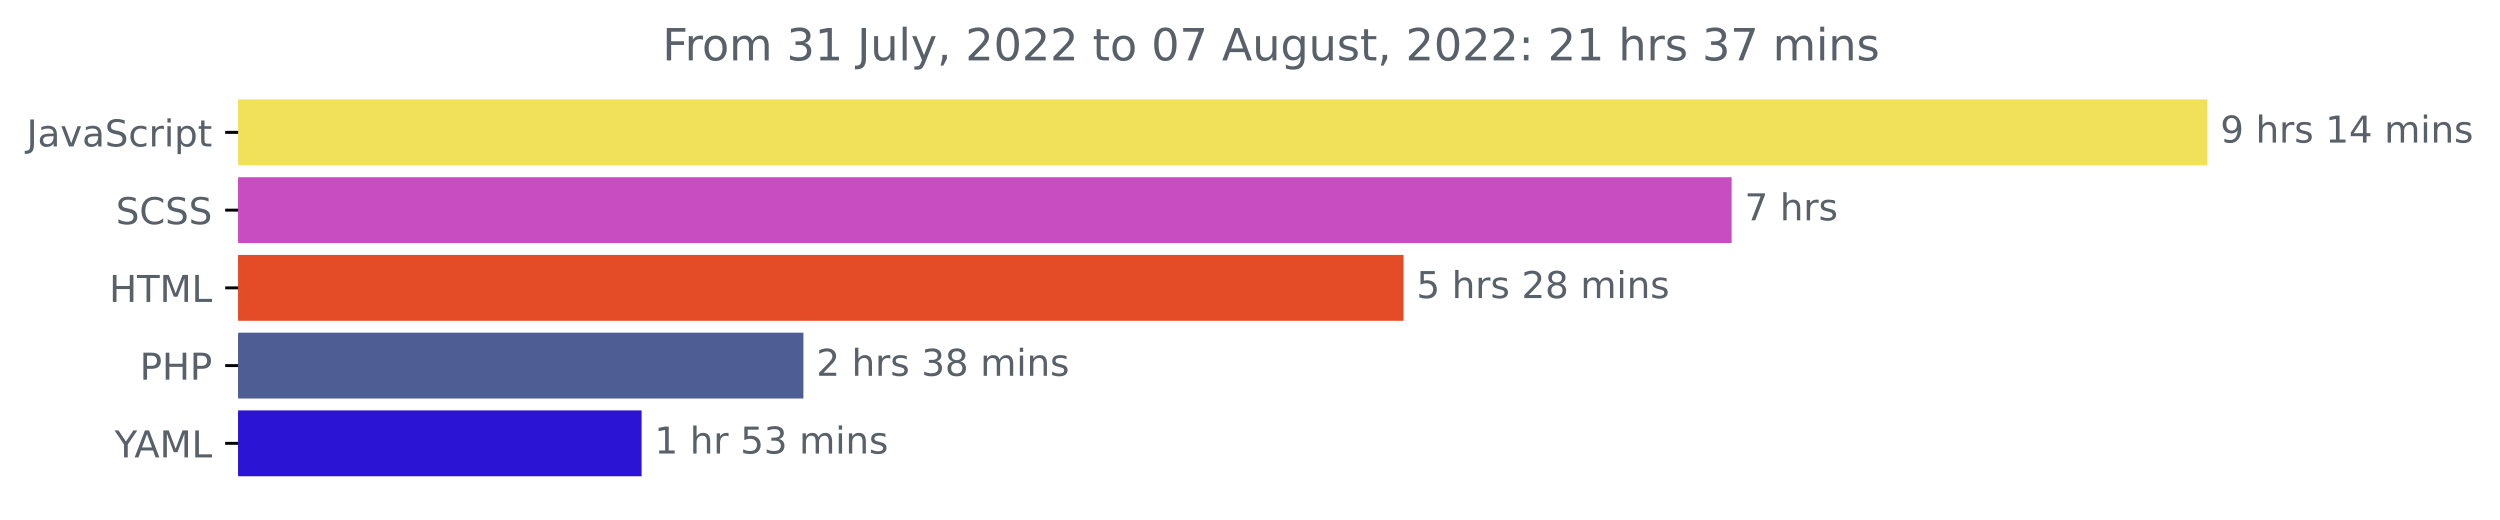
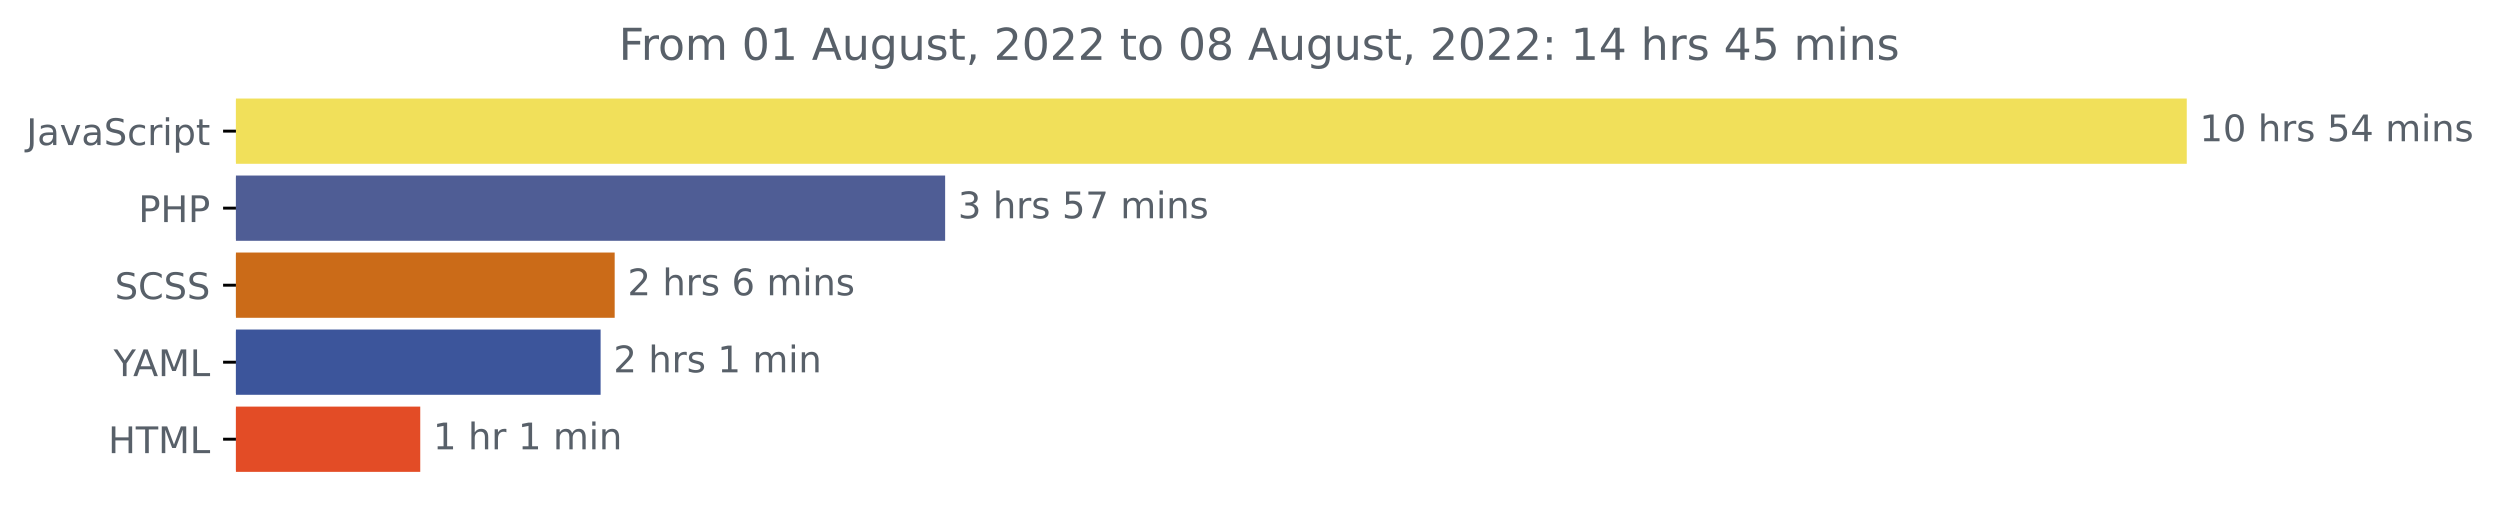
- <svg xmlns="http://www.w3.org/2000/svg" xmlns:xlink="http://www.w3.org/1999/xlink" width="675.304pt" height="140.398pt" viewBox="0 0 675.304 140.398" version="1.1">
+ <svg xmlns="http://www.w3.org/2000/svg" xmlns:xlink="http://www.w3.org/1999/xlink" width="681.666pt" height="140.398pt" viewBox="0 0 681.666 140.398" version="1.1">
  <defs>
    <style type="text/css">*{stroke-linejoin: round; stroke-linecap: butt}</style>
  </defs>
  <g id="figure_1">
    <g id="patch_1">
-       <path d="M -0 140.398  L 675.304 140.398  L 675.304 0  L -0 0  L -0 140.398  z " style="fill: none" />
+       <path d="M -0 140.398  L 681.666 140.398  L 681.666 0  L -0 0  L -0 140.398  z " style="fill: none" />
    </g>
    <g id="axes_1">
      <g id="patch_2">
-         <path d="M 64.33 27.358  L 595.758 27.358  L 595.758 44.158  L 64.33 44.158  z " clip-path="url(#pd9eeb00cc2)" style="fill: #f1e05a; stroke: #f1e05a; stroke-linejoin: miter" />
+         <path d="M 64.33 27.358  L 595.758 27.358  L 595.758 44.158  L 64.33 44.158  z " clip-path="url(#pf5839857cc)" style="fill: #f1e05a; stroke: #f1e05a; stroke-linejoin: miter" />
      </g>
      <g id="patch_3">
-         <path d="M 64.33 48.358  L 467.254 48.358  L 467.254 65.158  L 64.33 65.158  z " clip-path="url(#pd9eeb00cc2)" style="fill: #c84dc0; stroke: #c84dc0; stroke-linejoin: miter" />
+         <path d="M 64.33 48.358  L 257.207 48.358  L 257.207 65.158  L 64.33 65.158  z " clip-path="url(#pf5839857cc)" style="fill: #4f5d95; stroke: #4f5d95; stroke-linejoin: miter" />
      </g>
      <g id="patch_4">
-         <path d="M 64.33 69.358  L 378.625 69.358  L 378.625 86.158  L 64.33 86.158  z " clip-path="url(#pd9eeb00cc2)" style="fill: #e34c26; stroke: #e34c26; stroke-linejoin: miter" />
+         <path d="M 64.33 69.358  L 167.104 69.358  L 167.104 86.158  L 64.33 86.158  z " clip-path="url(#pf5839857cc)" style="fill: #cb6b18; stroke: #cb6b18; stroke-linejoin: miter" />
      </g>
      <g id="patch_5">
-         <path d="M 64.33 90.358  L 216.515 90.358  L 216.515 107.158  L 64.33 107.158  z " clip-path="url(#pd9eeb00cc2)" style="fill: #4f5d95; stroke: #4f5d95; stroke-linejoin: miter" />
+         <path d="M 64.33 90.358  L 163.268 90.358  L 163.268 107.158  L 64.33 107.158  z " clip-path="url(#pf5839857cc)" style="fill: #3c559b; stroke: #3c559b; stroke-linejoin: miter" />
      </g>
      <g id="patch_6">
-         <path d="M 64.33 111.358  L 172.809 111.358  L 172.809 128.158  L 64.33 128.158  z " clip-path="url(#pd9eeb00cc2)" style="fill: #2b14d4; stroke: #2b14d4; stroke-linejoin: miter" />
+         <path d="M 64.33 111.358  L 114.089 111.358  L 114.089 128.158  L 64.33 128.158  z " clip-path="url(#pf5839857cc)" style="fill: #e34c26; stroke: #e34c26; stroke-linejoin: miter" />
      </g>
      <g id="matplotlib.axis_1" />
      <g id="matplotlib.axis_2">
        <g id="ytick_1">
          <g id="line2d_1">
            <defs>
-               <path id="m6266d66a64" d="M 0 0  L -3.5 0  " style="stroke: #000000; stroke-width: 0.8" />
+               <path id="mb7ffa12aba" d="M 0 0  L -3.5 0  " style="stroke: #000000; stroke-width: 0.8" />
            </defs>
            <g>
-               <use xlink:href="#m6266d66a64" x="64.33" y="35.758" style="stroke: #000000; stroke-width: 0.8" />
+               <use xlink:href="#mb7ffa12aba" x="64.33" y="35.758" style="stroke: #000000; stroke-width: 0.8" />
            </g>
          </g>
          <g id="text_1">
            <g style="fill: #586069" transform="translate(7.2 39.55734)scale(0.1 -0.1)">
              <defs>
                <path id="DejaVuSans-4a" d="M 628 4666  L 1259 4666  L 1259 325  Q 1259 -519 939 -900  Q 619 -1281 -91 -1281  L -331 -1281  L -331 -750  L -134 -750  Q 284 -750 456 -515  Q 628 -281 628 325  L 628 4666  z " transform="scale(0.015625)" />
                <path id="DejaVuSans-61" d="M 2194 1759  Q 1497 1759 1228 1600  Q 959 1441 959 1056  Q 959 750 1161 570  Q 1363 391 1709 391  Q 2188 391 2477 730  Q 2766 1069 2766 1631  L 2766 1759  L 2194 1759  z M 3341 1997  L 3341 0  L 2766 0  L 2766 531  Q 2569 213 2275 61  Q 1981 -91 1556 -91  Q 1019 -91 701 211  Q 384 513 384 1019  Q 384 1609 779 1909  Q 1175 2209 1959 2209  L 2766 2209  L 2766 2266  Q 2766 2663 2505 2880  Q 2244 3097 1772 3097  Q 1472 3097 1187 3025  Q 903 2953 641 2809  L 641 3341  Q 956 3463 1253 3523  Q 1550 3584 1831 3584  Q 2591 3584 2966 3190  Q 3341 2797 3341 1997  z " transform="scale(0.015625)" />
                <path id="DejaVuSans-76" d="M 191 3500  L 800 3500  L 1894 563  L 2988 3500  L 3597 3500  L 2284 0  L 1503 0  L 191 3500  z " transform="scale(0.015625)" />
                <path id="DejaVuSans-53" d="M 3425 4513  L 3425 3897  Q 3066 4069 2747 4153  Q 2428 4238 2131 4238  Q 1616 4238 1336 4038  Q 1056 3838 1056 3469  Q 1056 3159 1242 3001  Q 1428 2844 1947 2747  L 2328 2669  Q 3034 2534 3370 2195  Q 3706 1856 3706 1288  Q 3706 609 3251 259  Q 2797 -91 1919 -91  Q 1588 -91 1214 -16  Q 841 59 441 206  L 441 856  Q 825 641 1194 531  Q 1563 422 1919 422  Q 2459 422 2753 634  Q 3047 847 3047 1241  Q 3047 1584 2836 1778  Q 2625 1972 2144 2069  L 1759 2144  Q 1053 2284 737 2584  Q 422 2884 422 3419  Q 422 4038 858 4394  Q 1294 4750 2059 4750  Q 2388 4750 2728 4690  Q 3069 4631 3425 4513  z " transform="scale(0.015625)" />
                <path id="DejaVuSans-63" d="M 3122 3366  L 3122 2828  Q 2878 2963 2633 3030  Q 2388 3097 2138 3097  Q 1578 3097 1268 2742  Q 959 2388 959 1747  Q 959 1106 1268 751  Q 1578 397 2138 397  Q 2388 397 2633 464  Q 2878 531 3122 666  L 3122 134  Q 2881 22 2623 -34  Q 2366 -91 2075 -91  Q 1284 -91 818 406  Q 353 903 353 1747  Q 353 2603 823 3093  Q 1294 3584 2113 3584  Q 2378 3584 2631 3529  Q 2884 3475 3122 3366  z " transform="scale(0.015625)" />
                <path id="DejaVuSans-72" d="M 2631 2963  Q 2534 3019 2420 3045  Q 2306 3072 2169 3072  Q 1681 3072 1420 2755  Q 1159 2438 1159 1844  L 1159 0  L 581 0  L 581 3500  L 1159 3500  L 1159 2956  Q 1341 3275 1631 3429  Q 1922 3584 2338 3584  Q 2397 3584 2469 3576  Q 2541 3569 2628 3553  L 2631 2963  z " transform="scale(0.015625)" />
                <path id="DejaVuSans-69" d="M 603 3500  L 1178 3500  L 1178 0  L 603 0  L 603 3500  z M 603 4863  L 1178 4863  L 1178 4134  L 603 4134  L 603 4863  z " transform="scale(0.015625)" />
                <path id="DejaVuSans-70" d="M 1159 525  L 1159 -1331  L 581 -1331  L 581 3500  L 1159 3500  L 1159 2969  Q 1341 3281 1617 3432  Q 1894 3584 2278 3584  Q 2916 3584 3314 3078  Q 3713 2572 3713 1747  Q 3713 922 3314 415  Q 2916 -91 2278 -91  Q 1894 -91 1617 61  Q 1341 213 1159 525  z M 3116 1747  Q 3116 2381 2855 2742  Q 2594 3103 2138 3103  Q 1681 3103 1420 2742  Q 1159 2381 1159 1747  Q 1159 1113 1420 752  Q 1681 391 2138 391  Q 2594 391 2855 752  Q 3116 1113 3116 1747  z " transform="scale(0.015625)" />
                <path id="DejaVuSans-74" d="M 1172 4494  L 1172 3500  L 2356 3500  L 2356 3053  L 1172 3053  L 1172 1153  Q 1172 725 1289 603  Q 1406 481 1766 481  L 2356 481  L 2356 0  L 1766 0  Q 1100 0 847 248  Q 594 497 594 1153  L 594 3053  L 172 3053  L 172 3500  L 594 3500  L 594 4494  L 1172 4494  z " transform="scale(0.015625)" />
              </defs>
              <use xlink:href="#DejaVuSans-4a" />
              <use xlink:href="#DejaVuSans-61" x="29.492" />
              <use xlink:href="#DejaVuSans-76" x="90.771" />
              <use xlink:href="#DejaVuSans-61" x="149.951" />
              <use xlink:href="#DejaVuSans-53" x="211.23" />
              <use xlink:href="#DejaVuSans-63" x="274.707" />
              <use xlink:href="#DejaVuSans-72" x="329.688" />
              <use xlink:href="#DejaVuSans-69" x="370.801" />
              <use xlink:href="#DejaVuSans-70" x="398.584" />
              <use xlink:href="#DejaVuSans-74" x="462.061" />
            </g>
          </g>
        </g>
        <g id="ytick_2">
          <g id="line2d_2">
            <g>
-               <use xlink:href="#m6266d66a64" x="64.33" y="56.758" style="stroke: #000000; stroke-width: 0.8" />
+               <use xlink:href="#mb7ffa12aba" x="64.33" y="56.758" style="stroke: #000000; stroke-width: 0.8" />
            </g>
          </g>
          <g id="text_2">
-             <g style="fill: #586069" transform="translate(31.30156 60.55734)scale(0.1 -0.1)">
+             <g style="fill: #586069" transform="translate(37.75 60.55734)scale(0.1 -0.1)">
+               <defs>
+                 <path id="DejaVuSans-50" d="M 1259 4147  L 1259 2394  L 2053 2394  Q 2494 2394 2734 2622  Q 2975 2850 2975 3272  Q 2975 3691 2734 3919  Q 2494 4147 2053 4147  L 1259 4147  z M 628 4666  L 2053 4666  Q 2838 4666 3239 4311  Q 3641 3956 3641 3272  Q 3641 2581 3239 2228  Q 2838 1875 2053 1875  L 1259 1875  L 1259 0  L 628 0  L 628 4666  z " transform="scale(0.015625)" />
+                 <path id="DejaVuSans-48" d="M 628 4666  L 1259 4666  L 1259 2753  L 3553 2753  L 3553 4666  L 4184 4666  L 4184 0  L 3553 0  L 3553 2222  L 1259 2222  L 1259 0  L 628 0  L 628 4666  z " transform="scale(0.015625)" />
+               </defs>
+               <use xlink:href="#DejaVuSans-50" />
+               <use xlink:href="#DejaVuSans-48" x="60.303" />
+               <use xlink:href="#DejaVuSans-50" x="135.498" />
+             </g>
+           </g>
+         </g>
+         <g id="ytick_3">
+           <g id="line2d_3">
+             <g>
+               <use xlink:href="#mb7ffa12aba" x="64.33" y="77.758" style="stroke: #000000; stroke-width: 0.8" />
+             </g>
+           </g>
+           <g id="text_3">
+             <g style="fill: #586069" transform="translate(31.30156 81.55734)scale(0.1 -0.1)">
              <defs>
                <path id="DejaVuSans-43" d="M 4122 4306  L 4122 3641  Q 3803 3938 3442 4084  Q 3081 4231 2675 4231  Q 1875 4231 1450 3742  Q 1025 3253 1025 2328  Q 1025 1406 1450 917  Q 1875 428 2675 428  Q 3081 428 3442 575  Q 3803 722 4122 1019  L 4122 359  Q 3791 134 3420 21  Q 3050 -91 2638 -91  Q 1578 -91 968 557  Q 359 1206 359 2328  Q 359 3453 968 4101  Q 1578 4750 2638 4750  Q 3056 4750 3426 4639  Q 3797 4528 4122 4306  z " transform="scale(0.015625)" />
              </defs>
              <use xlink:href="#DejaVuSans-53" />
              <use xlink:href="#DejaVuSans-43" x="63.477" />
              <use xlink:href="#DejaVuSans-53" x="133.301" />
              <use xlink:href="#DejaVuSans-53" x="196.777" />
            </g>
          </g>
        </g>
-         <g id="ytick_3">
-           <g id="line2d_3">
-             <g>
-               <use xlink:href="#m6266d66a64" x="64.33" y="77.758" style="stroke: #000000; stroke-width: 0.8" />
-             </g>
-           </g>
-           <g id="text_3">
-             <g style="fill: #586069" transform="translate(29.50156 81.55734)scale(0.1 -0.1)">
-               <defs>
-                 <path id="DejaVuSans-48" d="M 628 4666  L 1259 4666  L 1259 2753  L 3553 2753  L 3553 4666  L 4184 4666  L 4184 0  L 3553 0  L 3553 2222  L 1259 2222  L 1259 0  L 628 0  L 628 4666  z " transform="scale(0.015625)" />
-                 <path id="DejaVuSans-54" d="M -19 4666  L 3928 4666  L 3928 4134  L 2272 4134  L 2272 0  L 1638 0  L 1638 4134  L -19 4134  L -19 4666  z " transform="scale(0.015625)" />
+         <g id="ytick_4">
+           <g id="line2d_4">
+             <g>
+               <use xlink:href="#mb7ffa12aba" x="64.33" y="98.758" style="stroke: #000000; stroke-width: 0.8" />
+             </g>
+           </g>
+           <g id="text_4">
+             <g style="fill: #586069" transform="translate(30.95625 102.5573)scale(0.1 -0.1)">
+               <defs>
+                 <path id="DejaVuSans-59" d="M -13 4666  L 666 4666  L 1959 2747  L 3244 4666  L 3922 4666  L 2272 2222  L 2272 0  L 1638 0  L 1638 2222  L -13 4666  z " transform="scale(0.015625)" />
+                 <path id="DejaVuSans-41" d="M 2188 4044  L 1331 1722  L 3047 1722  L 2188 4044  z M 1831 4666  L 2547 4666  L 4325 0  L 3669 0  L 3244 1197  L 1141 1197  L 716 0  L 50 0  L 1831 4666  z " transform="scale(0.015625)" />
                <path id="DejaVuSans-4d" d="M 628 4666  L 1569 4666  L 2759 1491  L 3956 4666  L 4897 4666  L 4897 0  L 4281 0  L 4281 4097  L 3078 897  L 2444 897  L 1241 4097  L 1241 0  L 628 0  L 628 4666  z " transform="scale(0.015625)" />
                <path id="DejaVuSans-4c" d="M 628 4666  L 1259 4666  L 1259 531  L 3531 531  L 3531 0  L 628 0  L 628 4666  z " transform="scale(0.015625)" />
+               </defs>
+               <use xlink:href="#DejaVuSans-59" />
+               <use xlink:href="#DejaVuSans-41" x="53.334" />
+               <use xlink:href="#DejaVuSans-4d" x="121.742" />
+               <use xlink:href="#DejaVuSans-4c" x="208.021" />
+             </g>
+           </g>
+         </g>
+         <g id="ytick_5">
+           <g id="line2d_5">
+             <g>
+               <use xlink:href="#mb7ffa12aba" x="64.33" y="119.758" style="stroke: #000000; stroke-width: 0.8" />
+             </g>
+           </g>
+           <g id="text_5">
+             <g style="fill: #586069" transform="translate(29.50156 123.5573)scale(0.1 -0.1)">
+               <defs>
+                 <path id="DejaVuSans-54" d="M -19 4666  L 3928 4666  L 3928 4134  L 2272 4134  L 2272 0  L 1638 0  L 1638 4134  L -19 4134  L -19 4666  z " transform="scale(0.015625)" />
              </defs>
              <use xlink:href="#DejaVuSans-48" />
              <use xlink:href="#DejaVuSans-54" x="75.195" />
              <use xlink:href="#DejaVuSans-4d" x="136.279" />
              <use xlink:href="#DejaVuSans-4c" x="222.559" />
            </g>
          </g>
        </g>
-         <g id="ytick_4">
-           <g id="line2d_4">
-             <g>
-               <use xlink:href="#m6266d66a64" x="64.33" y="98.758" style="stroke: #000000; stroke-width: 0.8" />
-             </g>
-           </g>
-           <g id="text_4">
-             <g style="fill: #586069" transform="translate(37.75 102.5573)scale(0.1 -0.1)">
-               <defs>
-                 <path id="DejaVuSans-50" d="M 1259 4147  L 1259 2394  L 2053 2394  Q 2494 2394 2734 2622  Q 2975 2850 2975 3272  Q 2975 3691 2734 3919  Q 2494 4147 2053 4147  L 1259 4147  z M 628 4666  L 2053 4666  Q 2838 4666 3239 4311  Q 3641 3956 3641 3272  Q 3641 2581 3239 2228  Q 2838 1875 2053 1875  L 1259 1875  L 1259 0  L 628 0  L 628 4666  z " transform="scale(0.015625)" />
-               </defs>
-               <use xlink:href="#DejaVuSans-50" />
-               <use xlink:href="#DejaVuSans-48" x="60.303" />
-               <use xlink:href="#DejaVuSans-50" x="135.498" />
-             </g>
-           </g>
-         </g>
-         <g id="ytick_5">
-           <g id="line2d_5">
-             <g>
-               <use xlink:href="#m6266d66a64" x="64.33" y="119.758" style="stroke: #000000; stroke-width: 0.8" />
-             </g>
-           </g>
-           <g id="text_5">
-             <g style="fill: #586069" transform="translate(30.95625 123.5573)scale(0.1 -0.1)">
-               <defs>
-                 <path id="DejaVuSans-59" d="M -13 4666  L 666 4666  L 1959 2747  L 3244 4666  L 3922 4666  L 2272 2222  L 2272 0  L 1638 0  L 1638 2222  L -13 4666  z " transform="scale(0.015625)" />
-                 <path id="DejaVuSans-41" d="M 2188 4044  L 1331 1722  L 3047 1722  L 2188 4044  z M 1831 4666  L 2547 4666  L 4325 0  L 3669 0  L 3244 1197  L 1141 1197  L 716 0  L 50 0  L 1831 4666  z " transform="scale(0.015625)" />
-               </defs>
-               <use xlink:href="#DejaVuSans-59" />
-               <use xlink:href="#DejaVuSans-41" x="53.334" />
-               <use xlink:href="#DejaVuSans-4d" x="121.742" />
-               <use xlink:href="#DejaVuSans-4c" x="208.021" />
-             </g>
-           </g>
-         </g>
      </g>
      <g id="text_6">
        <g style="fill: #586069" transform="translate(599.7583 38.5175)scale(0.1 -0.1)">
          <defs>
-             <path id="DejaVuSans-39" d="M 703 97  L 703 672  Q 941 559 1184 500  Q 1428 441 1663 441  Q 2288 441 2617 861  Q 2947 1281 2994 2138  Q 2813 1869 2534 1725  Q 2256 1581 1919 1581  Q 1219 1581 811 2004  Q 403 2428 403 3163  Q 403 3881 828 4315  Q 1253 4750 1959 4750  Q 2769 4750 3195 4129  Q 3622 3509 3622 2328  Q 3622 1225 3098 567  Q 2575 -91 1691 -91  Q 1453 -91 1209 -44  Q 966 3 703 97  z M 1959 2075  Q 2384 2075 2632 2365  Q 2881 2656 2881 3163  Q 2881 3666 2632 3958  Q 2384 4250 1959 4250  Q 1534 4250 1286 3958  Q 1038 3666 1038 3163  Q 1038 2656 1286 2365  Q 1534 2075 1959 2075  z " transform="scale(0.015625)" />
+             <path id="DejaVuSans-31" d="M 794 531  L 1825 531  L 1825 4091  L 703 3866  L 703 4441  L 1819 4666  L 2450 4666  L 2450 531  L 3481 531  L 3481 0  L 794 0  L 794 531  z " transform="scale(0.015625)" />
+             <path id="DejaVuSans-30" d="M 2034 4250  Q 1547 4250 1301 3770  Q 1056 3291 1056 2328  Q 1056 1369 1301 889  Q 1547 409 2034 409  Q 2525 409 2770 889  Q 3016 1369 3016 2328  Q 3016 3291 2770 3770  Q 2525 4250 2034 4250  z M 2034 4750  Q 2819 4750 3233 4129  Q 3647 3509 3647 2328  Q 3647 1150 3233 529  Q 2819 -91 2034 -91  Q 1250 -91 836 529  Q 422 1150 422 2328  Q 422 3509 836 4129  Q 1250 4750 2034 4750  z " transform="scale(0.015625)" />
            <path id="DejaVuSans-20" transform="scale(0.015625)" />
            <path id="DejaVuSans-68" d="M 3513 2113  L 3513 0  L 2938 0  L 2938 2094  Q 2938 2591 2744 2837  Q 2550 3084 2163 3084  Q 1697 3084 1428 2787  Q 1159 2491 1159 1978  L 1159 0  L 581 0  L 581 4863  L 1159 4863  L 1159 2956  Q 1366 3272 1645 3428  Q 1925 3584 2291 3584  Q 2894 3584 3203 3211  Q 3513 2838 3513 2113  z " transform="scale(0.015625)" />
            <path id="DejaVuSans-73" d="M 2834 3397  L 2834 2853  Q 2591 2978 2328 3040  Q 2066 3103 1784 3103  Q 1356 3103 1142 2972  Q 928 2841 928 2578  Q 928 2378 1081 2264  Q 1234 2150 1697 2047  L 1894 2003  Q 2506 1872 2764 1633  Q 3022 1394 3022 966  Q 3022 478 2636 193  Q 2250 -91 1575 -91  Q 1294 -91 989 -36  Q 684 19 347 128  L 347 722  Q 666 556 975 473  Q 1284 391 1588 391  Q 1994 391 2212 530  Q 2431 669 2431 922  Q 2431 1156 2273 1281  Q 2116 1406 1581 1522  L 1381 1569  Q 847 1681 609 1914  Q 372 2147 372 2553  Q 372 3047 722 3315  Q 1072 3584 1716 3584  Q 2034 3584 2315 3537  Q 2597 3491 2834 3397  z " transform="scale(0.015625)" />
-             <path id="DejaVuSans-31" d="M 794 531  L 1825 531  L 1825 4091  L 703 3866  L 703 4441  L 1819 4666  L 2450 4666  L 2450 531  L 3481 531  L 3481 0  L 794 0  L 794 531  z " transform="scale(0.015625)" />
+             <path id="DejaVuSans-35" d="M 691 4666  L 3169 4666  L 3169 4134  L 1269 4134  L 1269 2991  Q 1406 3038 1543 3061  Q 1681 3084 1819 3084  Q 2600 3084 3056 2656  Q 3513 2228 3513 1497  Q 3513 744 3044 326  Q 2575 -91 1722 -91  Q 1428 -91 1123 -41  Q 819 9 494 109  L 494 744  Q 775 591 1075 516  Q 1375 441 1709 441  Q 2250 441 2565 725  Q 2881 1009 2881 1497  Q 2881 1984 2565 2268  Q 2250 2553 1709 2553  Q 1456 2553 1204 2497  Q 953 2441 691 2322  L 691 4666  z " transform="scale(0.015625)" />
            <path id="DejaVuSans-34" d="M 2419 4116  L 825 1625  L 2419 1625  L 2419 4116  z M 2253 4666  L 3047 4666  L 3047 1625  L 3713 1625  L 3713 1100  L 3047 1100  L 3047 0  L 2419 0  L 2419 1100  L 313 1100  L 313 1709  L 2253 4666  z " transform="scale(0.015625)" />
            <path id="DejaVuSans-6d" d="M 3328 2828  Q 3544 3216 3844 3400  Q 4144 3584 4550 3584  Q 5097 3584 5394 3201  Q 5691 2819 5691 2113  L 5691 0  L 5113 0  L 5113 2094  Q 5113 2597 4934 2840  Q 4756 3084 4391 3084  Q 3944 3084 3684 2787  Q 3425 2491 3425 1978  L 3425 0  L 2847 0  L 2847 2094  Q 2847 2600 2669 2842  Q 2491 3084 2119 3084  Q 1678 3084 1418 2786  Q 1159 2488 1159 1978  L 1159 0  L 581 0  L 581 3500  L 1159 3500  L 1159 2956  Q 1356 3278 1631 3431  Q 1906 3584 2284 3584  Q 2666 3584 2933 3390  Q 3200 3197 3328 2828  z " transform="scale(0.015625)" />
            <path id="DejaVuSans-6e" d="M 3513 2113  L 3513 0  L 2938 0  L 2938 2094  Q 2938 2591 2744 2837  Q 2550 3084 2163 3084  Q 1697 3084 1428 2787  Q 1159 2491 1159 1978  L 1159 0  L 581 0  L 581 3500  L 1159 3500  L 1159 2956  Q 1366 3272 1645 3428  Q 1925 3584 2291 3584  Q 2894 3584 3203 3211  Q 3513 2838 3513 2113  z " transform="scale(0.015625)" />
          </defs>
-           <use xlink:href="#DejaVuSans-39" />
+           <use xlink:href="#DejaVuSans-31" />
+           <use xlink:href="#DejaVuSans-30" x="63.623" />
+           <use xlink:href="#DejaVuSans-20" x="127.246" />
+           <use xlink:href="#DejaVuSans-68" x="159.033" />
+           <use xlink:href="#DejaVuSans-72" x="222.412" />
+           <use xlink:href="#DejaVuSans-73" x="263.525" />
+           <use xlink:href="#DejaVuSans-20" x="315.625" />
+           <use xlink:href="#DejaVuSans-35" x="347.412" />
+           <use xlink:href="#DejaVuSans-34" x="411.035" />
+           <use xlink:href="#DejaVuSans-20" x="474.658" />
+           <use xlink:href="#DejaVuSans-6d" x="506.445" />
+           <use xlink:href="#DejaVuSans-69" x="603.857" />
+           <use xlink:href="#DejaVuSans-6e" x="631.641" />
+           <use xlink:href="#DejaVuSans-73" x="695.02" />
+         </g>
+       </g>
+       <g id="text_7">
+         <g style="fill: #586069" transform="translate(261.2065 59.5175)scale(0.1 -0.1)">
+           <defs>
+             <path id="DejaVuSans-33" d="M 2597 2516  Q 3050 2419 3304 2112  Q 3559 1806 3559 1356  Q 3559 666 3084 287  Q 2609 -91 1734 -91  Q 1441 -91 1130 -33  Q 819 25 488 141  L 488 750  Q 750 597 1062 519  Q 1375 441 1716 441  Q 2309 441 2620 675  Q 2931 909 2931 1356  Q 2931 1769 2642 2001  Q 2353 2234 1838 2234  L 1294 2234  L 1294 2753  L 1863 2753  Q 2328 2753 2575 2939  Q 2822 3125 2822 3475  Q 2822 3834 2567 4026  Q 2313 4219 1838 4219  Q 1578 4219 1281 4162  Q 984 4106 628 3988  L 628 4550  Q 988 4650 1302 4700  Q 1616 4750 1894 4750  Q 2613 4750 3031 4423  Q 3450 4097 3450 3541  Q 3450 3153 3228 2886  Q 3006 2619 2597 2516  z " transform="scale(0.015625)" />
+             <path id="DejaVuSans-37" d="M 525 4666  L 3525 4666  L 3525 4397  L 1831 0  L 1172 0  L 2766 4134  L 525 4134  L 525 4666  z " transform="scale(0.015625)" />
+           </defs>
+           <use xlink:href="#DejaVuSans-33" />
          <use xlink:href="#DejaVuSans-20" x="63.623" />
          <use xlink:href="#DejaVuSans-68" x="95.41" />
          <use xlink:href="#DejaVuSans-72" x="158.789" />
          <use xlink:href="#DejaVuSans-73" x="199.902" />
          <use xlink:href="#DejaVuSans-20" x="252.002" />
-           <use xlink:href="#DejaVuSans-31" x="283.789" />
-           <use xlink:href="#DejaVuSans-34" x="347.412" />
+           <use xlink:href="#DejaVuSans-35" x="283.789" />
+           <use xlink:href="#DejaVuSans-37" x="347.412" />
          <use xlink:href="#DejaVuSans-20" x="411.035" />
          <use xlink:href="#DejaVuSans-6d" x="442.822" />
          <use xlink:href="#DejaVuSans-69" x="540.234" />
          <use xlink:href="#DejaVuSans-6e" x="568.018" />
          <use xlink:href="#DejaVuSans-73" x="631.396" />
        </g>
      </g>
-       <g id="text_7">
-         <g style="fill: #586069" transform="translate(471.2542 59.5175)scale(0.1 -0.1)">
+       <g id="text_8">
+         <g style="fill: #586069" transform="translate(171.1043 80.5175)scale(0.1 -0.1)">
          <defs>
-             <path id="DejaVuSans-37" d="M 525 4666  L 3525 4666  L 3525 4397  L 1831 0  L 1172 0  L 2766 4134  L 525 4134  L 525 4666  z " transform="scale(0.015625)" />
-           </defs>
-           <use xlink:href="#DejaVuSans-37" />
-           <use xlink:href="#DejaVuSans-20" x="63.623" />
-           <use xlink:href="#DejaVuSans-68" x="95.41" />
-           <use xlink:href="#DejaVuSans-72" x="158.789" />
-           <use xlink:href="#DejaVuSans-73" x="199.902" />
-         </g>
-       </g>
-       <g id="text_8">
-         <g style="fill: #586069" transform="translate(382.6248 80.5175)scale(0.1 -0.1)">
-           <defs>
-             <path id="DejaVuSans-35" d="M 691 4666  L 3169 4666  L 3169 4134  L 1269 4134  L 1269 2991  Q 1406 3038 1543 3061  Q 1681 3084 1819 3084  Q 2600 3084 3056 2656  Q 3513 2228 3513 1497  Q 3513 744 3044 326  Q 2575 -91 1722 -91  Q 1428 -91 1123 -41  Q 819 9 494 109  L 494 744  Q 775 591 1075 516  Q 1375 441 1709 441  Q 2250 441 2565 725  Q 2881 1009 2881 1497  Q 2881 1984 2565 2268  Q 2250 2553 1709 2553  Q 1456 2553 1204 2497  Q 953 2441 691 2322  L 691 4666  z " transform="scale(0.015625)" />
            <path id="DejaVuSans-32" d="M 1228 531  L 3431 531  L 3431 0  L 469 0  L 469 531  Q 828 903 1448 1529  Q 2069 2156 2228 2338  Q 2531 2678 2651 2914  Q 2772 3150 2772 3378  Q 2772 3750 2511 3984  Q 2250 4219 1831 4219  Q 1534 4219 1204 4116  Q 875 4013 500 3803  L 500 4441  Q 881 4594 1212 4672  Q 1544 4750 1819 4750  Q 2544 4750 2975 4387  Q 3406 4025 3406 3419  Q 3406 3131 3298 2873  Q 3191 2616 2906 2266  Q 2828 2175 2409 1742  Q 1991 1309 1228 531  z " transform="scale(0.015625)" />
-             <path id="DejaVuSans-38" d="M 2034 2216  Q 1584 2216 1326 1975  Q 1069 1734 1069 1313  Q 1069 891 1326 650  Q 1584 409 2034 409  Q 2484 409 2743 651  Q 3003 894 3003 1313  Q 3003 1734 2745 1975  Q 2488 2216 2034 2216  z M 1403 2484  Q 997 2584 770 2862  Q 544 3141 544 3541  Q 544 4100 942 4425  Q 1341 4750 2034 4750  Q 2731 4750 3128 4425  Q 3525 4100 3525 3541  Q 3525 3141 3298 2862  Q 3072 2584 2669 2484  Q 3125 2378 3379 2068  Q 3634 1759 3634 1313  Q 3634 634 3220 271  Q 2806 -91 2034 -91  Q 1263 -91 848 271  Q 434 634 434 1313  Q 434 1759 690 2068  Q 947 2378 1403 2484  z M 1172 3481  Q 1172 3119 1398 2916  Q 1625 2713 2034 2713  Q 2441 2713 2670 2916  Q 2900 3119 2900 3481  Q 2900 3844 2670 4047  Q 2441 4250 2034 4250  Q 1625 4250 1398 4047  Q 1172 3844 1172 3481  z " transform="scale(0.015625)" />
-           </defs>
-           <use xlink:href="#DejaVuSans-35" />
-           <use xlink:href="#DejaVuSans-20" x="63.623" />
-           <use xlink:href="#DejaVuSans-68" x="95.41" />
-           <use xlink:href="#DejaVuSans-72" x="158.789" />
-           <use xlink:href="#DejaVuSans-73" x="199.902" />
-           <use xlink:href="#DejaVuSans-20" x="252.002" />
-           <use xlink:href="#DejaVuSans-32" x="283.789" />
-           <use xlink:href="#DejaVuSans-38" x="347.412" />
-           <use xlink:href="#DejaVuSans-20" x="411.035" />
-           <use xlink:href="#DejaVuSans-6d" x="442.822" />
-           <use xlink:href="#DejaVuSans-69" x="540.234" />
-           <use xlink:href="#DejaVuSans-6e" x="568.018" />
-           <use xlink:href="#DejaVuSans-73" x="631.396" />
-         </g>
-       </g>
-       <g id="text_9">
-         <g style="fill: #586069" transform="translate(220.5147 101.5175)scale(0.1 -0.1)">
-           <defs>
-             <path id="DejaVuSans-33" d="M 2597 2516  Q 3050 2419 3304 2112  Q 3559 1806 3559 1356  Q 3559 666 3084 287  Q 2609 -91 1734 -91  Q 1441 -91 1130 -33  Q 819 25 488 141  L 488 750  Q 750 597 1062 519  Q 1375 441 1716 441  Q 2309 441 2620 675  Q 2931 909 2931 1356  Q 2931 1769 2642 2001  Q 2353 2234 1838 2234  L 1294 2234  L 1294 2753  L 1863 2753  Q 2328 2753 2575 2939  Q 2822 3125 2822 3475  Q 2822 3834 2567 4026  Q 2313 4219 1838 4219  Q 1578 4219 1281 4162  Q 984 4106 628 3988  L 628 4550  Q 988 4650 1302 4700  Q 1616 4750 1894 4750  Q 2613 4750 3031 4423  Q 3450 4097 3450 3541  Q 3450 3153 3228 2886  Q 3006 2619 2597 2516  z " transform="scale(0.015625)" />
+             <path id="DejaVuSans-36" d="M 2113 2584  Q 1688 2584 1439 2293  Q 1191 2003 1191 1497  Q 1191 994 1439 701  Q 1688 409 2113 409  Q 2538 409 2786 701  Q 3034 994 3034 1497  Q 3034 2003 2786 2293  Q 2538 2584 2113 2584  z M 3366 4563  L 3366 3988  Q 3128 4100 2886 4159  Q 2644 4219 2406 4219  Q 1781 4219 1451 3797  Q 1122 3375 1075 2522  Q 1259 2794 1537 2939  Q 1816 3084 2150 3084  Q 2853 3084 3261 2657  Q 3669 2231 3669 1497  Q 3669 778 3244 343  Q 2819 -91 2113 -91  Q 1303 -91 875 529  Q 447 1150 447 2328  Q 447 3434 972 4092  Q 1497 4750 2381 4750  Q 2619 4750 2861 4703  Q 3103 4656 3366 4563  z " transform="scale(0.015625)" />
          </defs>
          <use xlink:href="#DejaVuSans-32" />
          <use xlink:href="#DejaVuSans-20" x="63.623" />
          <use xlink:href="#DejaVuSans-68" x="95.41" />
          <use xlink:href="#DejaVuSans-72" x="158.789" />
          <use xlink:href="#DejaVuSans-73" x="199.902" />
          <use xlink:href="#DejaVuSans-20" x="252.002" />
-           <use xlink:href="#DejaVuSans-33" x="283.789" />
-           <use xlink:href="#DejaVuSans-38" x="347.412" />
-           <use xlink:href="#DejaVuSans-20" x="411.035" />
-           <use xlink:href="#DejaVuSans-6d" x="442.822" />
-           <use xlink:href="#DejaVuSans-69" x="540.234" />
-           <use xlink:href="#DejaVuSans-6e" x="568.018" />
-           <use xlink:href="#DejaVuSans-73" x="631.396" />
+           <use xlink:href="#DejaVuSans-36" x="283.789" />
+           <use xlink:href="#DejaVuSans-20" x="347.412" />
+           <use xlink:href="#DejaVuSans-6d" x="379.199" />
+           <use xlink:href="#DejaVuSans-69" x="476.611" />
+           <use xlink:href="#DejaVuSans-6e" x="504.395" />
+           <use xlink:href="#DejaVuSans-73" x="567.773" />
+         </g>
+       </g>
+       <g id="text_9">
+         <g style="fill: #586069" transform="translate(167.2677 101.5175)scale(0.1 -0.1)">
+           <use xlink:href="#DejaVuSans-32" />
+           <use xlink:href="#DejaVuSans-20" x="63.623" />
+           <use xlink:href="#DejaVuSans-68" x="95.41" />
+           <use xlink:href="#DejaVuSans-72" x="158.789" />
+           <use xlink:href="#DejaVuSans-73" x="199.902" />
+           <use xlink:href="#DejaVuSans-20" x="252.002" />
+           <use xlink:href="#DejaVuSans-31" x="283.789" />
+           <use xlink:href="#DejaVuSans-20" x="347.412" />
+           <use xlink:href="#DejaVuSans-6d" x="379.199" />
+           <use xlink:href="#DejaVuSans-69" x="476.611" />
+           <use xlink:href="#DejaVuSans-6e" x="504.395" />
        </g>
      </g>
      <g id="text_10">
-         <g style="fill: #586069" transform="translate(176.8094 122.5175)scale(0.1 -0.1)">
+         <g style="fill: #586069" transform="translate(118.0894 122.5175)scale(0.1 -0.1)">
          <use xlink:href="#DejaVuSans-31" />
          <use xlink:href="#DejaVuSans-20" x="63.623" />
          <use xlink:href="#DejaVuSans-68" x="95.41" />
          <use xlink:href="#DejaVuSans-72" x="158.789" />
          <use xlink:href="#DejaVuSans-20" x="199.902" />
-           <use xlink:href="#DejaVuSans-35" x="231.689" />
-           <use xlink:href="#DejaVuSans-33" x="295.312" />
-           <use xlink:href="#DejaVuSans-20" x="358.936" />
-           <use xlink:href="#DejaVuSans-6d" x="390.723" />
-           <use xlink:href="#DejaVuSans-69" x="488.135" />
-           <use xlink:href="#DejaVuSans-6e" x="515.918" />
-           <use xlink:href="#DejaVuSans-73" x="579.297" />
+           <use xlink:href="#DejaVuSans-31" x="231.689" />
+           <use xlink:href="#DejaVuSans-20" x="295.312" />
+           <use xlink:href="#DejaVuSans-6d" x="327.1" />
+           <use xlink:href="#DejaVuSans-69" x="424.512" />
+           <use xlink:href="#DejaVuSans-6e" x="452.295" />
        </g>
      </g>
      <g id="text_11">
-         <g style="fill: #586069" transform="translate(178.9316 16.31812)scale(0.12 -0.12)">
+         <g style="fill: #586069" transform="translate(168.7259 16.31812)scale(0.12 -0.12)">
          <defs>
            <path id="DejaVuSans-46" d="M 628 4666  L 3309 4666  L 3309 4134  L 1259 4134  L 1259 2759  L 3109 2759  L 3109 2228  L 1259 2228  L 1259 0  L 628 0  L 628 4666  z " transform="scale(0.015625)" />
            <path id="DejaVuSans-6f" d="M 1959 3097  Q 1497 3097 1228 2736  Q 959 2375 959 1747  Q 959 1119 1226 758  Q 1494 397 1959 397  Q 2419 397 2687 759  Q 2956 1122 2956 1747  Q 2956 2369 2687 2733  Q 2419 3097 1959 3097  z M 1959 3584  Q 2709 3584 3137 3096  Q 3566 2609 3566 1747  Q 3566 888 3137 398  Q 2709 -91 1959 -91  Q 1206 -91 779 398  Q 353 888 353 1747  Q 353 2609 779 3096  Q 1206 3584 1959 3584  z " transform="scale(0.015625)" />
            <path id="DejaVuSans-75" d="M 544 1381  L 544 3500  L 1119 3500  L 1119 1403  Q 1119 906 1312 657  Q 1506 409 1894 409  Q 2359 409 2629 706  Q 2900 1003 2900 1516  L 2900 3500  L 3475 3500  L 3475 0  L 2900 0  L 2900 538  Q 2691 219 2414 64  Q 2138 -91 1772 -91  Q 1169 -91 856 284  Q 544 659 544 1381  z M 1991 3584  L 1991 3584  z " transform="scale(0.015625)" />
-             <path id="DejaVuSans-6c" d="M 603 4863  L 1178 4863  L 1178 0  L 603 0  L 603 4863  z " transform="scale(0.015625)" />
-             <path id="DejaVuSans-79" d="M 2059 -325  Q 1816 -950 1584 -1140  Q 1353 -1331 966 -1331  L 506 -1331  L 506 -850  L 844 -850  Q 1081 -850 1212 -737  Q 1344 -625 1503 -206  L 1606 56  L 191 3500  L 800 3500  L 1894 763  L 2988 3500  L 3597 3500  L 2059 -325  z " transform="scale(0.015625)" />
+             <path id="DejaVuSans-67" d="M 2906 1791  Q 2906 2416 2648 2759  Q 2391 3103 1925 3103  Q 1463 3103 1205 2759  Q 947 2416 947 1791  Q 947 1169 1205 825  Q 1463 481 1925 481  Q 2391 481 2648 825  Q 2906 1169 2906 1791  z M 3481 434  Q 3481 -459 3084 -895  Q 2688 -1331 1869 -1331  Q 1566 -1331 1297 -1286  Q 1028 -1241 775 -1147  L 775 -588  Q 1028 -725 1275 -790  Q 1522 -856 1778 -856  Q 2344 -856 2625 -561  Q 2906 -266 2906 331  L 2906 616  Q 2728 306 2450 153  Q 2172 0 1784 0  Q 1141 0 747 490  Q 353 981 353 1791  Q 353 2603 747 3093  Q 1141 3584 1784 3584  Q 2172 3584 2450 3431  Q 2728 3278 2906 2969  L 2906 3500  L 3481 3500  L 3481 434  z " transform="scale(0.015625)" />
            <path id="DejaVuSans-2c" d="M 750 794  L 1409 794  L 1409 256  L 897 -744  L 494 -744  L 750 256  L 750 794  z " transform="scale(0.015625)" />
-             <path id="DejaVuSans-30" d="M 2034 4250  Q 1547 4250 1301 3770  Q 1056 3291 1056 2328  Q 1056 1369 1301 889  Q 1547 409 2034 409  Q 2525 409 2770 889  Q 3016 1369 3016 2328  Q 3016 3291 2770 3770  Q 2525 4250 2034 4250  z M 2034 4750  Q 2819 4750 3233 4129  Q 3647 3509 3647 2328  Q 3647 1150 3233 529  Q 2819 -91 2034 -91  Q 1250 -91 836 529  Q 422 1150 422 2328  Q 422 3509 836 4129  Q 1250 4750 2034 4750  z " transform="scale(0.015625)" />
-             <path id="DejaVuSans-67" d="M 2906 1791  Q 2906 2416 2648 2759  Q 2391 3103 1925 3103  Q 1463 3103 1205 2759  Q 947 2416 947 1791  Q 947 1169 1205 825  Q 1463 481 1925 481  Q 2391 481 2648 825  Q 2906 1169 2906 1791  z M 3481 434  Q 3481 -459 3084 -895  Q 2688 -1331 1869 -1331  Q 1566 -1331 1297 -1286  Q 1028 -1241 775 -1147  L 775 -588  Q 1028 -725 1275 -790  Q 1522 -856 1778 -856  Q 2344 -856 2625 -561  Q 2906 -266 2906 331  L 2906 616  Q 2728 306 2450 153  Q 2172 0 1784 0  Q 1141 0 747 490  Q 353 981 353 1791  Q 353 2603 747 3093  Q 1141 3584 1784 3584  Q 2172 3584 2450 3431  Q 2728 3278 2906 2969  L 2906 3500  L 3481 3500  L 3481 434  z " transform="scale(0.015625)" />
+             <path id="DejaVuSans-38" d="M 2034 2216  Q 1584 2216 1326 1975  Q 1069 1734 1069 1313  Q 1069 891 1326 650  Q 1584 409 2034 409  Q 2484 409 2743 651  Q 3003 894 3003 1313  Q 3003 1734 2745 1975  Q 2488 2216 2034 2216  z M 1403 2484  Q 997 2584 770 2862  Q 544 3141 544 3541  Q 544 4100 942 4425  Q 1341 4750 2034 4750  Q 2731 4750 3128 4425  Q 3525 4100 3525 3541  Q 3525 3141 3298 2862  Q 3072 2584 2669 2484  Q 3125 2378 3379 2068  Q 3634 1759 3634 1313  Q 3634 634 3220 271  Q 2806 -91 2034 -91  Q 1263 -91 848 271  Q 434 634 434 1313  Q 434 1759 690 2068  Q 947 2378 1403 2484  z M 1172 3481  Q 1172 3119 1398 2916  Q 1625 2713 2034 2713  Q 2441 2713 2670 2916  Q 2900 3119 2900 3481  Q 2900 3844 2670 4047  Q 2441 4250 2034 4250  Q 1625 4250 1398 4047  Q 1172 3844 1172 3481  z " transform="scale(0.015625)" />
            <path id="DejaVuSans-3a" d="M 750 794  L 1409 794  L 1409 0  L 750 0  L 750 794  z M 750 3309  L 1409 3309  L 1409 2516  L 750 2516  L 750 3309  z " transform="scale(0.015625)" />
          </defs>
          <use xlink:href="#DejaVuSans-46" />
          <use xlink:href="#DejaVuSans-72" x="50.27" />
          <use xlink:href="#DejaVuSans-6f" x="89.133" />
          <use xlink:href="#DejaVuSans-6d" x="150.314" />
          <use xlink:href="#DejaVuSans-20" x="247.727" />
-           <use xlink:href="#DejaVuSans-33" x="279.514" />
+           <use xlink:href="#DejaVuSans-30" x="279.514" />
          <use xlink:href="#DejaVuSans-31" x="343.137" />
          <use xlink:href="#DejaVuSans-20" x="406.76" />
-           <use xlink:href="#DejaVuSans-4a" x="438.547" />
-           <use xlink:href="#DejaVuSans-75" x="468.039" />
-           <use xlink:href="#DejaVuSans-6c" x="531.418" />
-           <use xlink:href="#DejaVuSans-79" x="559.201" />
-           <use xlink:href="#DejaVuSans-2c" x="618.381" />
-           <use xlink:href="#DejaVuSans-20" x="650.168" />
-           <use xlink:href="#DejaVuSans-32" x="681.955" />
-           <use xlink:href="#DejaVuSans-30" x="745.578" />
-           <use xlink:href="#DejaVuSans-32" x="809.201" />
-           <use xlink:href="#DejaVuSans-32" x="872.824" />
-           <use xlink:href="#DejaVuSans-20" x="936.447" />
-           <use xlink:href="#DejaVuSans-74" x="968.234" />
-           <use xlink:href="#DejaVuSans-6f" x="1007.443" />
-           <use xlink:href="#DejaVuSans-20" x="1068.625" />
-           <use xlink:href="#DejaVuSans-30" x="1100.412" />
-           <use xlink:href="#DejaVuSans-37" x="1164.035" />
-           <use xlink:href="#DejaVuSans-20" x="1227.658" />
-           <use xlink:href="#DejaVuSans-41" x="1259.445" />
-           <use xlink:href="#DejaVuSans-75" x="1327.854" />
-           <use xlink:href="#DejaVuSans-67" x="1391.232" />
-           <use xlink:href="#DejaVuSans-75" x="1454.709" />
-           <use xlink:href="#DejaVuSans-73" x="1518.088" />
-           <use xlink:href="#DejaVuSans-74" x="1570.188" />
-           <use xlink:href="#DejaVuSans-2c" x="1609.396" />
-           <use xlink:href="#DejaVuSans-20" x="1641.184" />
-           <use xlink:href="#DejaVuSans-32" x="1672.971" />
-           <use xlink:href="#DejaVuSans-30" x="1736.594" />
-           <use xlink:href="#DejaVuSans-32" x="1800.217" />
-           <use xlink:href="#DejaVuSans-32" x="1863.84" />
-           <use xlink:href="#DejaVuSans-3a" x="1927.463" />
-           <use xlink:href="#DejaVuSans-20" x="1961.154" />
-           <use xlink:href="#DejaVuSans-32" x="1992.941" />
-           <use xlink:href="#DejaVuSans-31" x="2056.564" />
-           <use xlink:href="#DejaVuSans-20" x="2120.188" />
-           <use xlink:href="#DejaVuSans-68" x="2151.975" />
-           <use xlink:href="#DejaVuSans-72" x="2215.354" />
-           <use xlink:href="#DejaVuSans-73" x="2256.467" />
-           <use xlink:href="#DejaVuSans-20" x="2308.566" />
-           <use xlink:href="#DejaVuSans-33" x="2340.354" />
-           <use xlink:href="#DejaVuSans-37" x="2403.977" />
-           <use xlink:href="#DejaVuSans-20" x="2467.6" />
-           <use xlink:href="#DejaVuSans-6d" x="2499.387" />
-           <use xlink:href="#DejaVuSans-69" x="2596.799" />
-           <use xlink:href="#DejaVuSans-6e" x="2624.582" />
-           <use xlink:href="#DejaVuSans-73" x="2687.961" />
+           <use xlink:href="#DejaVuSans-41" x="438.547" />
+           <use xlink:href="#DejaVuSans-75" x="506.955" />
+           <use xlink:href="#DejaVuSans-67" x="570.334" />
+           <use xlink:href="#DejaVuSans-75" x="633.811" />
+           <use xlink:href="#DejaVuSans-73" x="697.189" />
+           <use xlink:href="#DejaVuSans-74" x="749.289" />
+           <use xlink:href="#DejaVuSans-2c" x="788.498" />
+           <use xlink:href="#DejaVuSans-20" x="820.285" />
+           <use xlink:href="#DejaVuSans-32" x="852.072" />
+           <use xlink:href="#DejaVuSans-30" x="915.695" />
+           <use xlink:href="#DejaVuSans-32" x="979.318" />
+           <use xlink:href="#DejaVuSans-32" x="1042.941" />
+           <use xlink:href="#DejaVuSans-20" x="1106.564" />
+           <use xlink:href="#DejaVuSans-74" x="1138.352" />
+           <use xlink:href="#DejaVuSans-6f" x="1177.561" />
+           <use xlink:href="#DejaVuSans-20" x="1238.742" />
+           <use xlink:href="#DejaVuSans-30" x="1270.529" />
+           <use xlink:href="#DejaVuSans-38" x="1334.152" />
+           <use xlink:href="#DejaVuSans-20" x="1397.775" />
+           <use xlink:href="#DejaVuSans-41" x="1429.562" />
+           <use xlink:href="#DejaVuSans-75" x="1497.971" />
+           <use xlink:href="#DejaVuSans-67" x="1561.35" />
+           <use xlink:href="#DejaVuSans-75" x="1624.826" />
+           <use xlink:href="#DejaVuSans-73" x="1688.205" />
+           <use xlink:href="#DejaVuSans-74" x="1740.305" />
+           <use xlink:href="#DejaVuSans-2c" x="1779.514" />
+           <use xlink:href="#DejaVuSans-20" x="1811.301" />
+           <use xlink:href="#DejaVuSans-32" x="1843.088" />
+           <use xlink:href="#DejaVuSans-30" x="1906.711" />
+           <use xlink:href="#DejaVuSans-32" x="1970.334" />
+           <use xlink:href="#DejaVuSans-32" x="2033.957" />
+           <use xlink:href="#DejaVuSans-3a" x="2097.58" />
+           <use xlink:href="#DejaVuSans-20" x="2131.271" />
+           <use xlink:href="#DejaVuSans-31" x="2163.059" />
+           <use xlink:href="#DejaVuSans-34" x="2226.682" />
+           <use xlink:href="#DejaVuSans-20" x="2290.305" />
+           <use xlink:href="#DejaVuSans-68" x="2322.092" />
+           <use xlink:href="#DejaVuSans-72" x="2385.471" />
+           <use xlink:href="#DejaVuSans-73" x="2426.584" />
+           <use xlink:href="#DejaVuSans-20" x="2478.684" />
+           <use xlink:href="#DejaVuSans-34" x="2510.471" />
+           <use xlink:href="#DejaVuSans-35" x="2574.094" />
+           <use xlink:href="#DejaVuSans-20" x="2637.717" />
+           <use xlink:href="#DejaVuSans-6d" x="2669.504" />
+           <use xlink:href="#DejaVuSans-69" x="2766.916" />
+           <use xlink:href="#DejaVuSans-6e" x="2794.699" />
+           <use xlink:href="#DejaVuSans-73" x="2858.078" />
        </g>
      </g>
    </g>
  </g>
  <defs>
-     <clipPath id="pd9eeb00cc2">
+     <clipPath id="pf5839857cc">
      <rect x="64.33" y="22.318" width="558" height="110.88" />
    </clipPath>
  </defs>
</svg>
